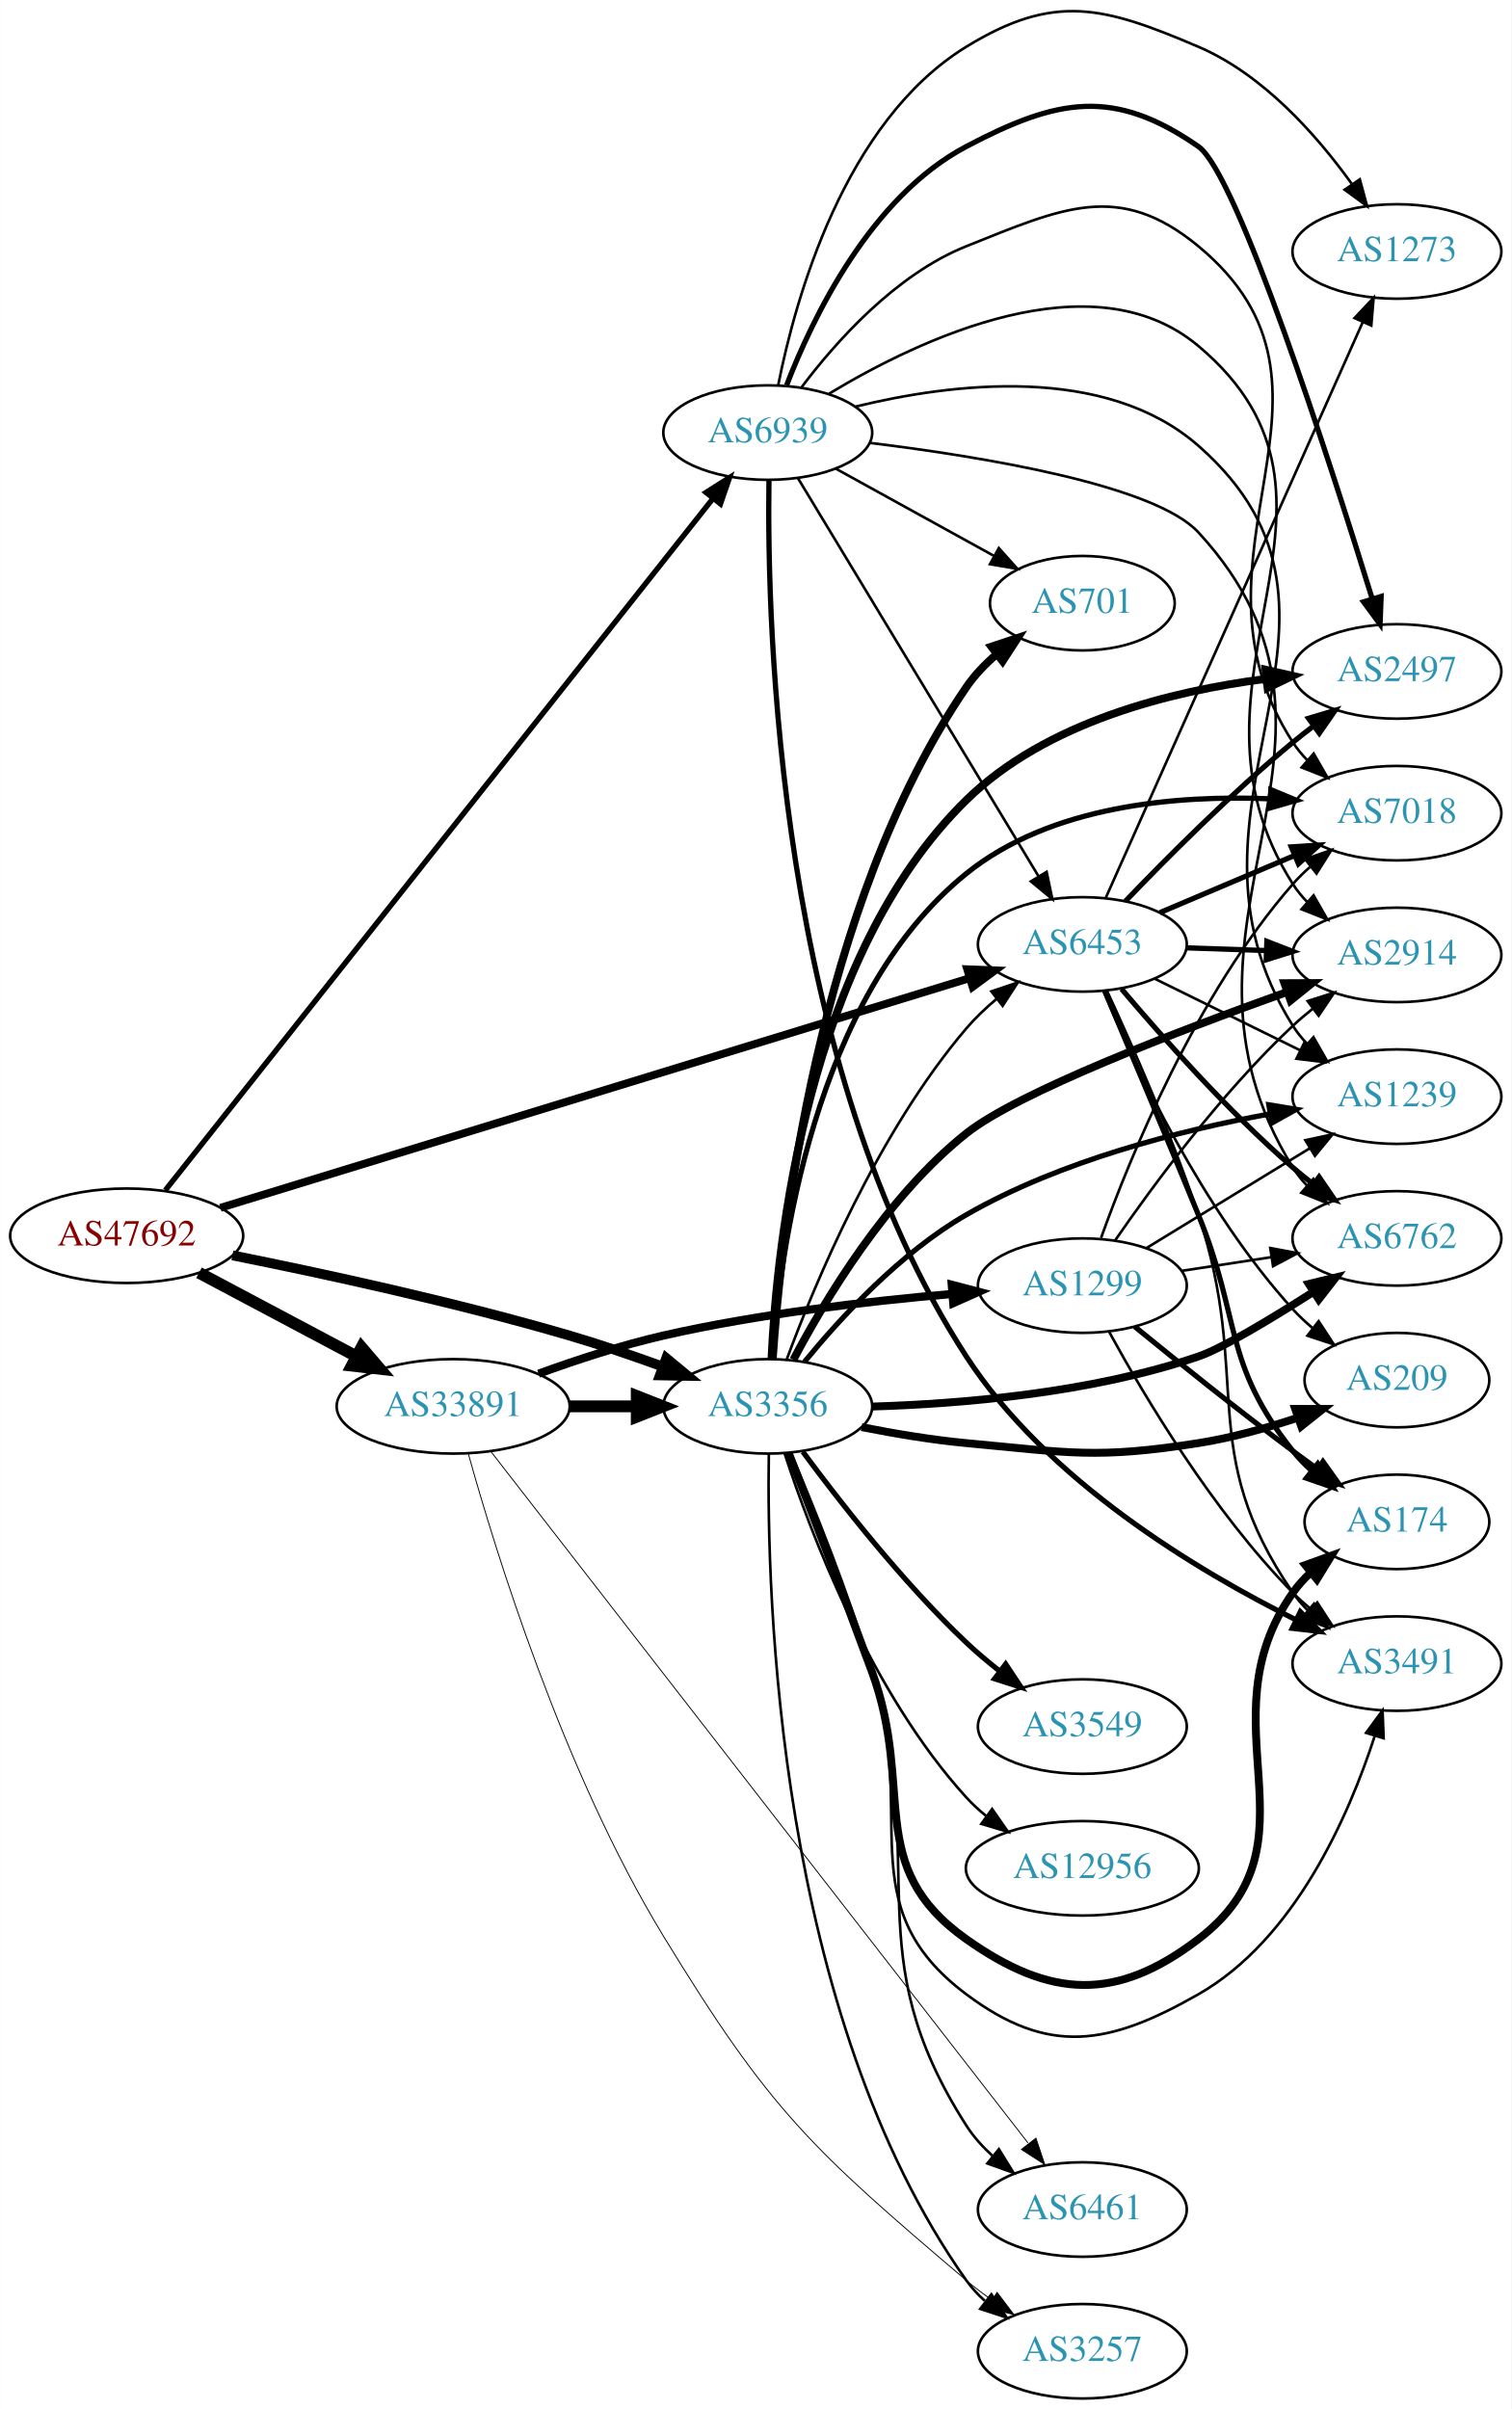
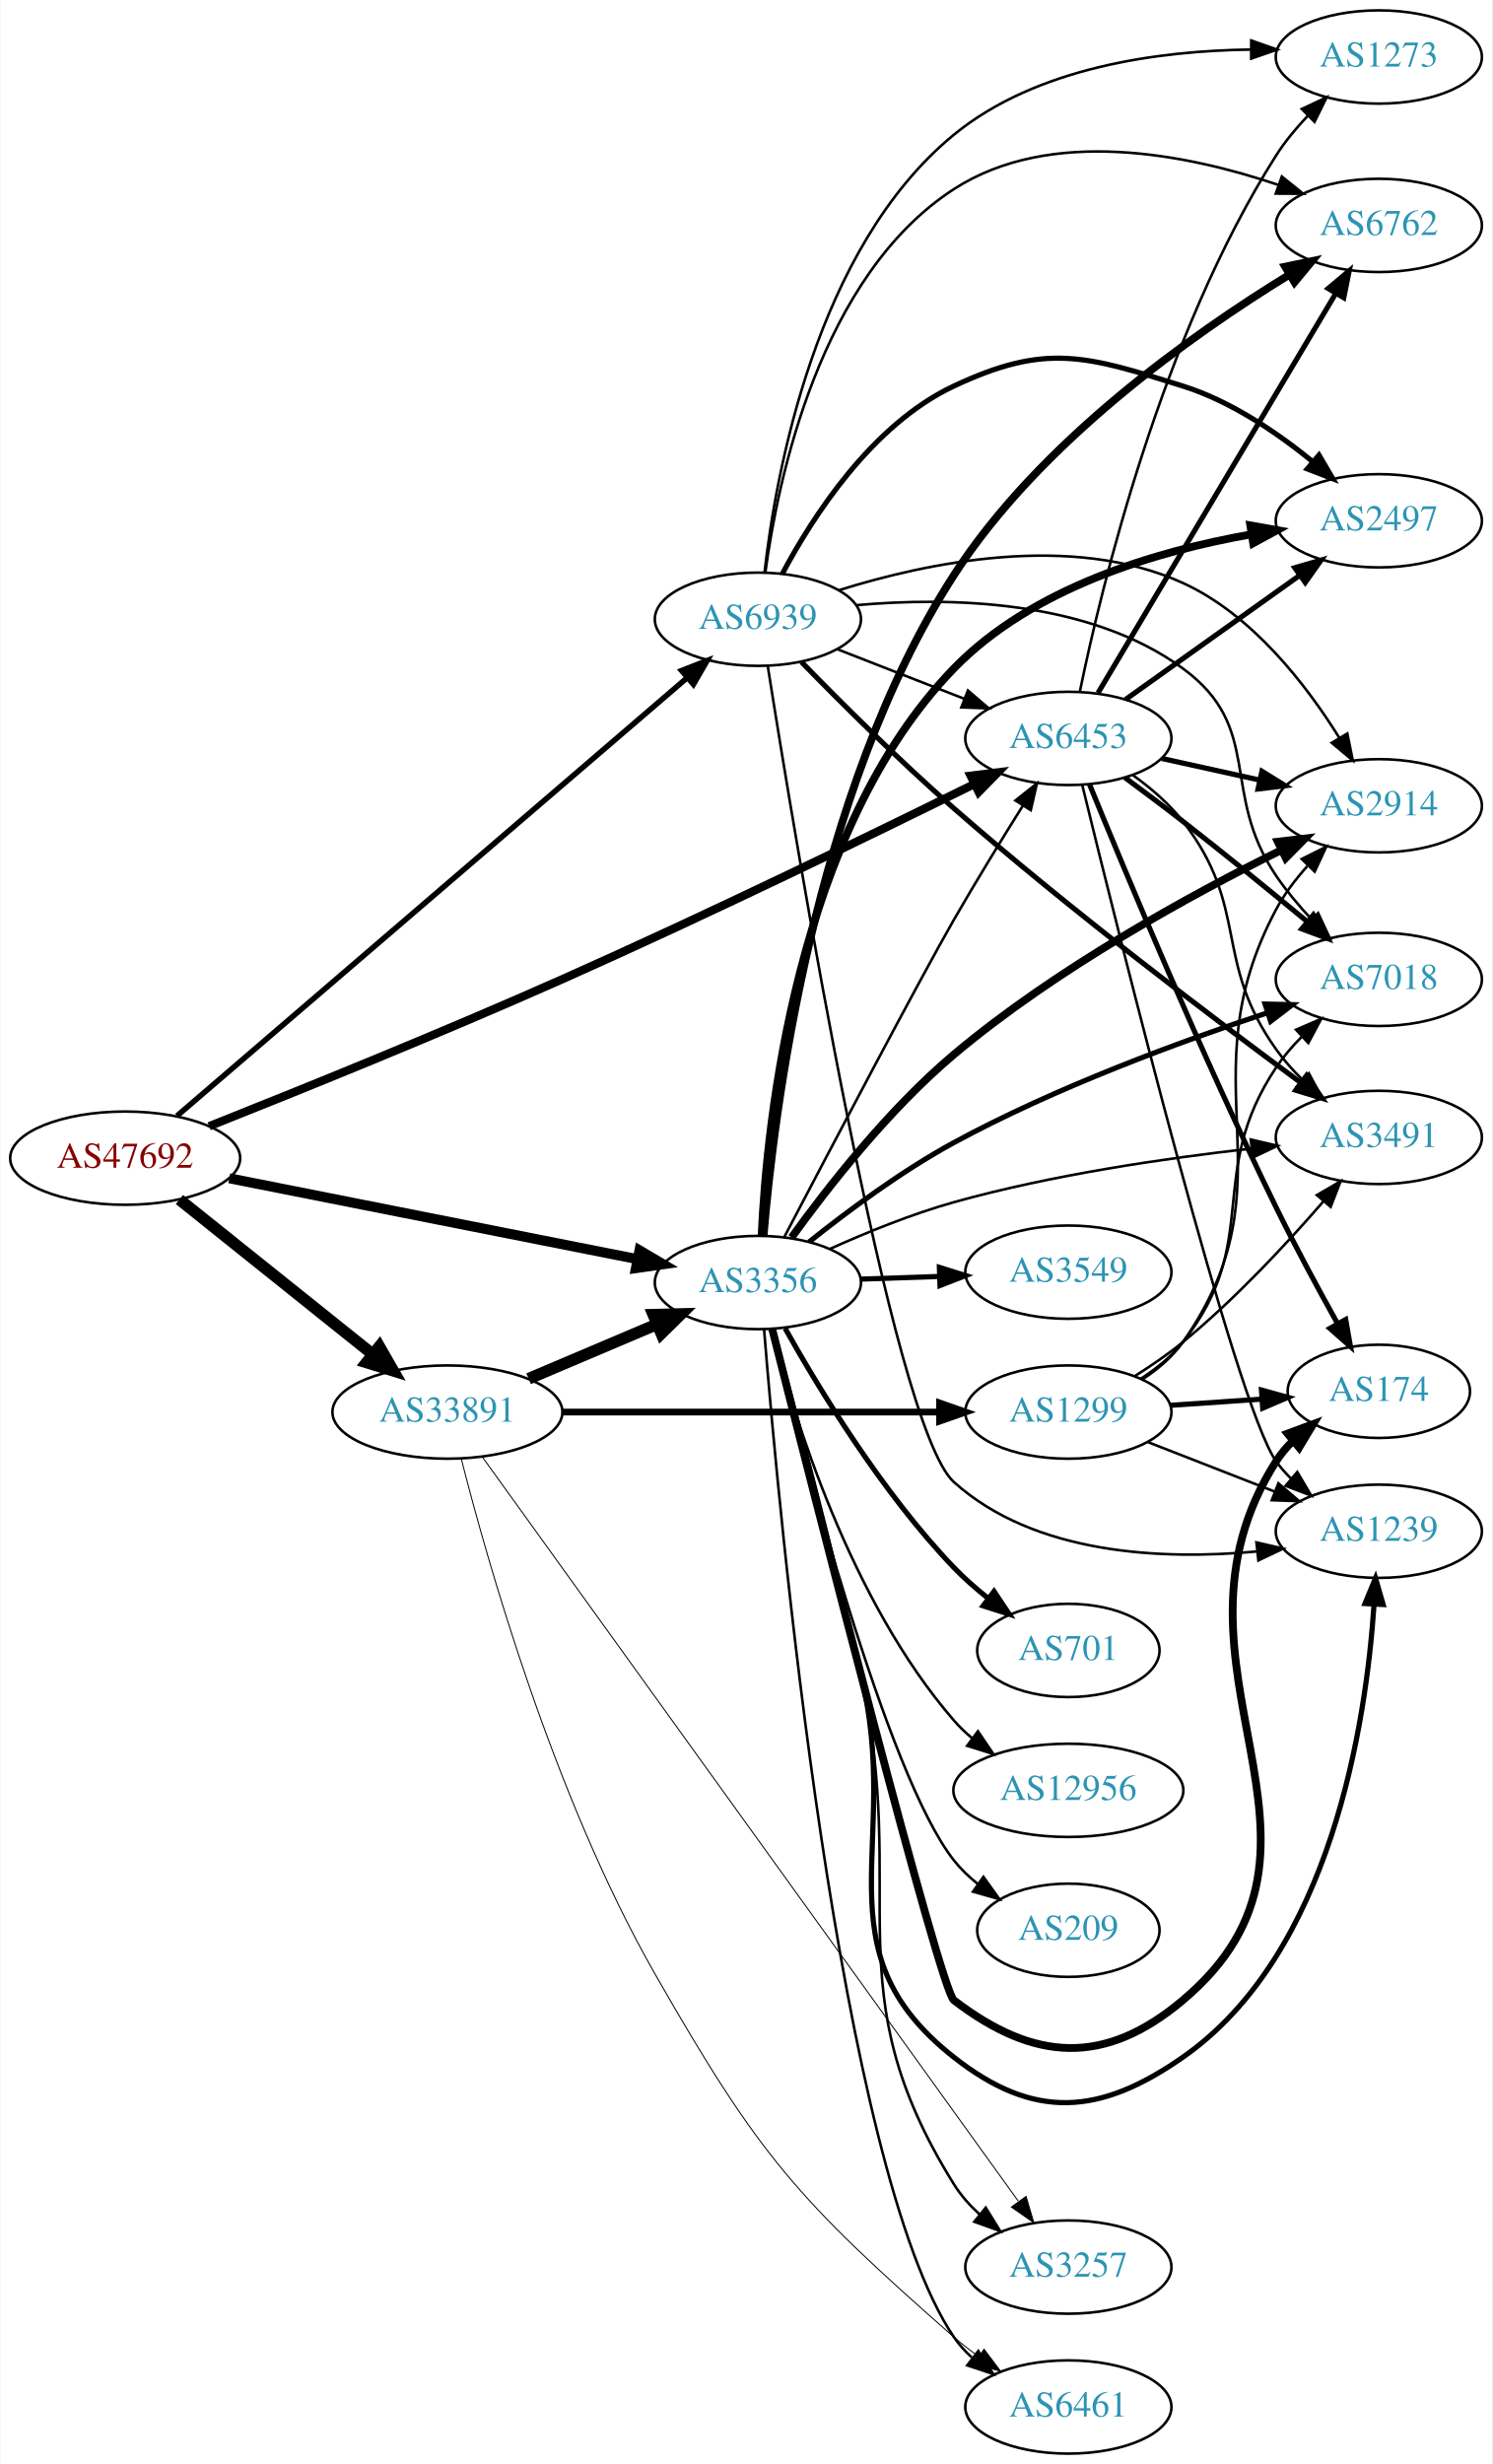
- <svg xmlns="http://www.w3.org/2000/svg" xmlns:xlink="http://www.w3.org/1999/xlink" width="576pt" height="918pt" viewBox="0.00 0.00 575.76 917.81">
-   <g id="graph0" class="graph" transform="scale(1 1) rotate(0) translate(4 913.813)">
-     <polygon fill="white" stroke="none" points="-4,4 -4,-913.813 571.762,-913.813 571.762,4 -4,4" />
+ <svg xmlns="http://www.w3.org/2000/svg" xmlns:xlink="http://www.w3.org/1999/xlink" width="576pt" height="951pt" viewBox="0.00 0.00 575.76 951.00">
+   <g id="graph0" class="graph" transform="scale(1 1) rotate(0) translate(4 947)">
+     <polygon fill="white" stroke="none" points="-4,4 -4,-947 571.762,-947 571.762,4 -4,4" />
    <g id="node1" class="node">
      <g id="a_node1">
        <a xlink:href="/asn/47692" xlink:title="AS47692 ~ Nessus GmbH [AT]">
-           <ellipse fill="#ffffff" stroke="black" cx="44.196" cy="-443" rx="44.393" ry="18" />
-           <text text-anchor="middle" x="44.196" y="-439.3" font-family="Times,serif" font-size="14.00" fill="#880000">AS47692</text>
+           <ellipse fill="#ffffff" stroke="black" cx="44.196" cy="-500" rx="44.393" ry="18" />
+           <text text-anchor="middle" x="44.196" y="-496.3" font-family="Times,serif" font-size="14.00" fill="#880000">AS47692</text>
        </a>
      </g>
    </g>
    <g id="node2" class="node">
      <g id="a_node2">
        <a xlink:href="/asn/3356" xlink:title="AS3356 ~ Level 3 Parent, LLC [US]">
-           <ellipse fill="#ffffff" stroke="black" cx="288.431" cy="-378" rx="39.794" ry="18" />
-           <text text-anchor="middle" x="288.431" y="-374.3" font-family="Times,serif" font-size="14.00" fill="#2c94b3">AS3356</text>
+           <ellipse fill="#ffffff" stroke="black" cx="288.431" cy="-452" rx="39.794" ry="18" />
+           <text text-anchor="middle" x="288.431" y="-448.3" font-family="Times,serif" font-size="14.00" fill="#2c94b3">AS3356</text>
        </a>
      </g>
    </g>
    <g id="edge1" class="edge">
-       <path fill="none" stroke="black" stroke-width="3.75" d="M84.491,-435.527C118.68,-428.684 169.41,-417.709 212.784,-405 224.445,-401.583 236.929,-397.317 248.285,-393.192" />
-       <polygon fill="black" stroke="black" stroke-width="3.75" points="249.759,-396.379 257.925,-389.629 247.332,-389.813 249.759,-396.379" />
+       <path fill="none" stroke="black" stroke-width="3.857" d="M84.385,-492.235C127.457,-483.7 196.553,-470.008 241.973,-461.008" />
+       <polygon fill="black" stroke="black" stroke-width="3.857" points="242.721,-464.428 251.85,-459.051 241.36,-457.561 242.721,-464.428" />
    </g>
    <g id="node3" class="node">
      <g id="a_node3">
        <a xlink:href="/asn/6453" xlink:title="AS6453 ~ TATA COMMUNICATIONS (AMERICA) INC [US]">
-           <ellipse fill="#ffffff" stroke="black" cx="408.273" cy="-554" rx="39.794" ry="18" />
-           <text text-anchor="middle" x="408.273" y="-550.3" font-family="Times,serif" font-size="14.00" fill="#2c94b3">AS6453</text>
+           <ellipse fill="#ffffff" stroke="black" cx="408.273" cy="-662" rx="39.794" ry="18" />
+           <text text-anchor="middle" x="408.273" y="-658.3" font-family="Times,serif" font-size="14.00" fill="#2c94b3">AS6453</text>
        </a>
      </g>
    </g>
    <g id="edge2" class="edge">
-       <path fill="none" stroke="black" stroke-width="3" d="M79.914,-453.643C146.773,-474.14 293.159,-519.017 365.337,-541.144" />
-       <polygon fill="black" stroke="black" stroke-width="3" points="364.427,-544.525 375.013,-544.11 366.478,-537.833 364.427,-544.525" />
+       <path fill="none" stroke="black" stroke-width="3.214" d="M76.612,-512.33C110.453,-525.753 165.775,-548.103 212.784,-569 268.905,-593.948 332.989,-625.124 371.77,-644.293" />
+       <polygon fill="black" stroke="black" stroke-width="3.214" points="370.55,-647.595 381.064,-648.897 373.657,-641.322 370.55,-647.595" />
    </g>
    <g id="node4" class="node">
      <g id="a_node4">
        <a xlink:href="/asn/6939" xlink:title="AS6939 ~ Hurricane Electric LLC [US]">
-           <ellipse fill="#ffffff" stroke="black" cx="288.431" cy="-749" rx="39.794" ry="18" />
-           <text text-anchor="middle" x="288.431" y="-745.3" font-family="Times,serif" font-size="14.00" fill="#2c94b3">AS6939</text>
+           <ellipse fill="#ffffff" stroke="black" cx="288.431" cy="-708" rx="39.794" ry="18" />
+           <text text-anchor="middle" x="288.431" y="-704.3" font-family="Times,serif" font-size="14.00" fill="#2c94b3">AS6939</text>
        </a>
      </g>
    </g>
    <g id="edge3" class="edge">
-       <path fill="none" stroke="black" stroke-width="2.062" d="M58.914,-460.329C99.634,-511.769 219.94,-663.744 267.632,-723.989" />
-       <polygon fill="black" stroke="black" stroke-width="2.062" points="264.913,-726.193 273.864,-731.861 270.401,-721.848 264.913,-726.193" />
+       <path fill="none" stroke="black" stroke-width="2.143" d="M64.204,-516.321C107.204,-553.244 212.018,-643.245 261.172,-685.453" />
+       <polygon fill="black" stroke="black" stroke-width="2.143" points="258.977,-688.181 268.844,-692.04 263.537,-682.87 258.977,-688.181" />
    </g>
    <g id="node5" class="node">
      <g id="a_node5">
        <a xlink:href="/asn/33891" xlink:title="AS33891 ~ CORE-BACKBONE GMBH GLOBAL NETWORK [DE]">
-           <ellipse fill="#ffffff" stroke="black" cx="168.588" cy="-378" rx="44.393" ry="18" />
-           <text text-anchor="middle" x="168.588" y="-374.3" font-family="Times,serif" font-size="14.00" fill="#2c94b3">AS33891</text>
+           <ellipse fill="#ffffff" stroke="black" cx="168.588" cy="-402" rx="44.393" ry="18" />
+           <text text-anchor="middle" x="168.588" y="-398.3" font-family="Times,serif" font-size="14.00" fill="#2c94b3">AS33891</text>
        </a>
      </g>
    </g>
    <g id="edge4" class="edge">
-       <path fill="none" stroke="black" stroke-width="4.5" d="M71.753,-428.896C89.275,-419.591 112.445,-407.285 131.614,-397.105" />
-       <polygon fill="black" stroke="black" stroke-width="4.5" points="133.675,-400.469 140.66,-392.301 129.981,-393.514 133.675,-400.469" />
+       <path fill="none" stroke="black" stroke-width="4.5" d="M65.133,-484.036C85.403,-467.806 116.978,-442.524 139.719,-424.315" />
+       <polygon fill="black" stroke="black" stroke-width="4.5" points="142.315,-427.281 147.66,-417.957 137.393,-421.133 142.315,-427.281" />
    </g>
    <g id="edge17" class="edge">
-       <path fill="none" stroke="black" d="M295.674,-395.935C306.353,-424.804 330.289,-482.348 364.077,-522 367.471,-525.983 371.45,-529.755 375.595,-533.219" />
-       <polygon fill="black" stroke="black" points="373.613,-536.112 383.66,-539.474 377.903,-530.58 373.613,-536.112" />
+       <path fill="none" stroke="black" d="M298.625,-469.576C315.503,-501.785 350.907,-569.07 364.077,-592 372.572,-606.79 382.543,-623.016 390.764,-636.12" />
+       <polygon fill="black" stroke="black" points="387.84,-638.045 396.135,-644.636 393.761,-634.311 387.84,-638.045" />
    </g>
    <g id="node6" class="node">
      <g id="a_node6">
-         <a xlink:href="/asn/3549" xlink:title="AS3549 ~ Level 3 Parent, LLC [US]">
-           <ellipse fill="#ffffff" stroke="black" cx="408.273" cy="-256" rx="39.794" ry="18" />
-           <text text-anchor="middle" x="408.273" y="-252.3" font-family="Times,serif" font-size="14.00" fill="#2c94b3">AS3549</text>
+         <a xlink:href="/asn/174" xlink:title="AS174 ~ Cogent Communications [US]">
+           <ellipse fill="#ffffff" stroke="black" cx="528.116" cy="-410" rx="35.194" ry="18" />
+           <text text-anchor="middle" x="528.116" y="-406.3" font-family="Times,serif" font-size="14.00" fill="#2c94b3">AS174</text>
        </a>
      </g>
    </g>
    <g id="edge5" class="edge">
-       <path fill="none" stroke="black" stroke-width="2" d="M301.801,-360.697C315.774,-341.758 339.753,-311.026 364.077,-288 367.96,-284.325 372.267,-280.692 376.616,-277.267" />
-       <polygon fill="black" stroke="black" stroke-width="2" points="379.063,-279.804 384.926,-270.98 374.84,-274.222 379.063,-279.804" />
+       <path fill="none" stroke="black" stroke-width="3" d="M293.938,-434.125C309.268,-373.478 358.74,-179.089 364.077,-175 395.262,-151.107 422.415,-149.7 452.469,-175 524.244,-235.419 438.144,-303.821 488.469,-383 490.269,-385.832 492.484,-388.45 494.935,-390.849" />
+       <polygon fill="black" stroke="black" stroke-width="3" points="492.883,-393.694 502.814,-397.386 497.353,-388.307 492.883,-393.694" />
    </g>
    <g id="node7" class="node">
      <g id="a_node7">
-         <a xlink:href="/asn/7018" xlink:title="AS7018 ~ AT&amp;T Services, Inc. [US]">
-           <ellipse fill="#ffffff" stroke="black" cx="528.116" cy="-604" rx="39.794" ry="18" />
-           <text text-anchor="middle" x="528.116" y="-600.3" font-family="Times,serif" font-size="14.00" fill="#2c94b3">AS7018</text>
+         <a xlink:href="/asn/2914" xlink:title="AS2914 ~ NTT America, Inc. [US]">
+           <ellipse fill="#ffffff" stroke="black" cx="528.116" cy="-636" rx="39.794" ry="18" />
+           <text text-anchor="middle" x="528.116" y="-632.3" font-family="Times,serif" font-size="14.00" fill="#2c94b3">AS2914</text>
        </a>
      </g>
    </g>
    <g id="edge6" class="edge">
-       <path fill="none" stroke="black" stroke-width="2" d="M290.196,-396.119C292.954,-436.457 305.647,-533.819 364.077,-581 396.262,-606.989 444.159,-610.945 479.72,-609.473" />
-       <polygon fill="black" stroke="black" stroke-width="2" points="480.078,-612.958 489.863,-608.895 479.68,-605.97 480.078,-612.958" />
+       <path fill="none" stroke="black" stroke-width="3" d="M301.436,-469.383C315.089,-488.308 338.789,-518.711 364.077,-540 403.47,-573.162 455.753,-601.708 490.369,-618.856" />
+       <polygon fill="black" stroke="black" stroke-width="3" points="489.117,-622.14 499.639,-623.385 492.19,-615.85 489.117,-622.14" />
    </g>
    <g id="node8" class="node">
      <g id="a_node8">
-         <a xlink:href="/asn/3257" xlink:title="AS3257 ~ GTT [DE]">
-           <ellipse fill="#ffffff" stroke="black" cx="408.273" cy="-18" rx="39.794" ry="18" />
-           <text text-anchor="middle" x="408.273" y="-14.3" font-family="Times,serif" font-size="14.00" fill="#2c94b3">AS3257</text>
+         <a xlink:href="/asn/3549" xlink:title="AS3549 ~ Level 3 Parent, LLC [US]">
+           <ellipse fill="#ffffff" stroke="black" cx="408.273" cy="-456" rx="39.794" ry="18" />
+           <text text-anchor="middle" x="408.273" y="-452.3" font-family="Times,serif" font-size="14.00" fill="#2c94b3">AS3549</text>
        </a>
      </g>
    </g>
    <g id="edge7" class="edge">
-       <path fill="none" stroke="black" d="M288.835,-359.826C287.981,-306.324 291.986,-146.768 364.077,-45 366.071,-42.186 368.46,-39.602 371.077,-37.244" />
-       <polygon fill="black" stroke="black" points="373.63,-39.699 379.447,-30.844 369.377,-34.138 373.63,-39.699" />
+       <path fill="none" stroke="black" stroke-width="2" d="M328.017,-453.31C337.784,-453.641 348.4,-454.002 358.594,-454.348" />
+       <polygon fill="black" stroke="black" stroke-width="2" points="358.488,-457.846 368.601,-454.687 358.725,-450.85 358.488,-457.846" />
    </g>
    <g id="node9" class="node">
      <g id="a_node9">
-         <a xlink:href="/asn/174" xlink:title="AS174 ~ Cogent Communications [US]">
-           <ellipse fill="#ffffff" stroke="black" cx="528.116" cy="-334" rx="35.194" ry="18" />
-           <text text-anchor="middle" x="528.116" y="-330.3" font-family="Times,serif" font-size="14.00" fill="#2c94b3">AS174</text>
+         <a xlink:href="/asn/2497" xlink:title="AS2497 ~ Internet Initiative Japan Inc. [JP]">
+           <ellipse fill="#ffffff" stroke="black" cx="528.116" cy="-746" rx="39.794" ry="18" />
+           <text text-anchor="middle" x="528.116" y="-742.3" font-family="Times,serif" font-size="14.00" fill="#2c94b3">AS2497</text>
        </a>
      </g>
    </g>
    <g id="edge8" class="edge">
-       <path fill="none" stroke="black" stroke-width="3" d="M296.414,-360.173C304.265,-340.035 317.321,-306.251 328.077,-277 344.669,-231.88 324.833,-202.766 364.077,-175 396.148,-152.31 421.249,-151.154 452.469,-175 500.795,-211.911 453.454,-257.284 488.469,-307 490.402,-309.744 492.706,-312.301 495.215,-314.661" />
-       <polygon fill="black" stroke="black" stroke-width="3" points="493.214,-317.546 503.181,-321.141 497.631,-312.115 493.214,-317.546" />
+       <path fill="none" stroke="black" stroke-width="3" d="M289.867,-470.183C291.903,-513.938 303.129,-626.119 364.077,-689 394.279,-720.159 442.435,-734.304 478.595,-740.715" />
+       <polygon fill="black" stroke="black" stroke-width="3" points="478.492,-744.244 488.924,-742.396 479.616,-737.335 478.492,-744.244" />
    </g>
    <g id="node10" class="node">
      <g id="a_node10">
-         <a xlink:href="/asn/2914" xlink:title="AS2914 ~ NTT America, Inc. [US]">
-           <ellipse fill="#ffffff" stroke="black" cx="528.116" cy="-550" rx="39.794" ry="18" />
-           <text text-anchor="middle" x="528.116" y="-546.3" font-family="Times,serif" font-size="14.00" fill="#2c94b3">AS2914</text>
+         <a xlink:href="/asn/6762" xlink:title="AS6762 ~ TELECOM ITALIA SPARKLE S.p.A. [IT]">
+           <ellipse fill="#ffffff" stroke="black" cx="528.116" cy="-860" rx="39.794" ry="18" />
+           <text text-anchor="middle" x="528.116" y="-856.3" font-family="Times,serif" font-size="14.00" fill="#2c94b3">AS6762</text>
        </a>
      </g>
    </g>
    <g id="edge9" class="edge">
-       <path fill="none" stroke="black" stroke-width="3" d="M298.183,-395.768C310.2,-418.537 333.807,-457.934 364.077,-482 383.69,-497.593 444.689,-520.984 486.251,-535.866" />
-       <polygon fill="black" stroke="black" stroke-width="3" points="485.246,-539.223 495.841,-539.272 487.589,-532.627 485.246,-539.223" />
+       <path fill="none" stroke="black" stroke-width="3" d="M290.635,-470.11C294.45,-516.216 309.463,-640.363 364.077,-725 397.233,-776.381 456.169,-818.004 493.364,-840.846" />
+       <polygon fill="black" stroke="black" stroke-width="3" points="491.951,-844.081 502.322,-846.243 495.563,-838.085 491.951,-844.081" />
    </g>
    <g id="node11" class="node">
      <g id="a_node11">
-         <a xlink:href="/asn/6762" xlink:title="AS6762 ~ TELECOM ITALIA SPARKLE S.p.A. [IT]">
-           <ellipse fill="#ffffff" stroke="black" cx="528.116" cy="-442" rx="39.794" ry="18" />
-           <text text-anchor="middle" x="528.116" y="-438.3" font-family="Times,serif" font-size="14.00" fill="#2c94b3">AS6762</text>
+         <a xlink:href="/asn/6461" xlink:title="AS6461 ~ ZAYO-6461 [US]">
+           <ellipse fill="#ffffff" stroke="black" cx="408.273" cy="-18" rx="39.794" ry="18" />
+           <text text-anchor="middle" x="408.273" y="-14.3" font-family="Times,serif" font-size="14.00" fill="#2c94b3">AS6461</text>
        </a>
      </g>
    </g>
    <g id="edge10" class="edge">
-       <path fill="none" stroke="black" stroke-width="3" d="M328.33,-377.935C362.016,-378.949 411.616,-383.04 452.469,-397 461.531,-400.096 479.877,-411.13 496.114,-421.496" />
-       <polygon fill="black" stroke="black" stroke-width="3" points="494.544,-424.648 504.844,-427.131 498.341,-418.767 494.544,-424.648" />
+       <path fill="none" stroke="black" d="M290.81,-433.996C296.459,-363.963 319.669,-110.363 364.077,-45 366.016,-42.147 368.366,-39.537 370.958,-37.161" />
+       <polygon fill="black" stroke="black" points="373.509,-39.613 379.286,-30.732 369.232,-34.072 373.509,-39.613" />
    </g>
    <g id="node12" class="node">
      <g id="a_node12">
-         <a xlink:href="/asn/2497" xlink:title="AS2497 ~ Internet Initiative Japan Inc. [JP]">
-           <ellipse fill="#ffffff" stroke="black" cx="528.116" cy="-658" rx="39.794" ry="18" />
-           <text text-anchor="middle" x="528.116" y="-654.3" font-family="Times,serif" font-size="14.00" fill="#2c94b3">AS2497</text>
+         <a xlink:href="/asn/701" xlink:title="AS701 ~ UUNET [US]">
+           <ellipse fill="#ffffff" stroke="black" cx="408.273" cy="-310" rx="35.194" ry="18" />
+           <text text-anchor="middle" x="408.273" y="-306.3" font-family="Times,serif" font-size="14.00" fill="#2c94b3">AS701</text>
        </a>
      </g>
    </g>
    <g id="edge11" class="edge">
-       <path fill="none" stroke="black" stroke-width="3" d="M289.86,-396.224C291.888,-439.499 303.11,-549.276 364.077,-609 394.439,-638.743 442.137,-650.532 478.113,-655.153" />
-       <polygon fill="black" stroke="black" stroke-width="3" points="478.065,-658.67 488.397,-656.322 478.856,-651.715 478.065,-658.67" />
+       <path fill="none" stroke="black" stroke-width="2" d="M298.943,-434.291C311.781,-411.381 336.275,-370.977 364.077,-342 368.035,-337.875 372.572,-333.892 377.183,-330.22" />
+       <polygon fill="black" stroke="black" stroke-width="2" points="379.581,-332.796 385.458,-323.98 375.366,-327.207 379.581,-332.796" />
    </g>
    <g id="node13" class="node">
      <g id="a_node13">
-         <a xlink:href="/asn/1239" xlink:title="AS1239 ~ Sprint [US]">
-           <ellipse fill="#ffffff" stroke="black" cx="528.116" cy="-496" rx="39.794" ry="18" />
-           <text text-anchor="middle" x="528.116" y="-492.3" font-family="Times,serif" font-size="14.00" fill="#2c94b3">AS1239</text>
+         <a xlink:href="/asn/7018" xlink:title="AS7018 ~ AT&amp;T Services, Inc. [US]">
+           <ellipse fill="#ffffff" stroke="black" cx="528.116" cy="-569" rx="39.794" ry="18" />
+           <text text-anchor="middle" x="528.116" y="-565.3" font-family="Times,serif" font-size="14.00" fill="#2c94b3">AS7018</text>
        </a>
      </g>
    </g>
    <g id="edge12" class="edge">
-       <path fill="none" stroke="black" stroke-width="2" d="M302.442,-394.999C316.061,-411.643 338.934,-436.545 364.077,-451 399.951,-471.625 445.734,-483.179 479.646,-489.398" />
-       <polygon fill="black" stroke="black" stroke-width="2" points="479.313,-492.893 489.765,-491.162 480.515,-485.997 479.313,-492.893" />
+       <path fill="none" stroke="black" stroke-width="2" d="M308.17,-467.652C322.748,-479.296 343.837,-495.008 364.077,-506 403.396,-527.352 451.507,-545.007 485.24,-556.141" />
+       <polygon fill="black" stroke="black" stroke-width="2" points="484.194,-559.481 494.786,-559.245 486.359,-552.824 484.194,-559.481" />
    </g>
    <g id="node14" class="node">
      <g id="a_node14">
-         <a xlink:href="/asn/701" xlink:title="AS701 ~ UUNET [US]">
-           <ellipse fill="#ffffff" stroke="black" cx="408.273" cy="-684" rx="35.194" ry="18" />
-           <text text-anchor="middle" x="408.273" y="-680.3" font-family="Times,serif" font-size="14.00" fill="#2c94b3">AS701</text>
+         <a xlink:href="/asn/12956" xlink:title="AS12956 ~ TELXIUS [ES]">
+           <ellipse fill="#ffffff" stroke="black" cx="408.273" cy="-256" rx="44.393" ry="18" />
+           <text text-anchor="middle" x="408.273" y="-252.3" font-family="Times,serif" font-size="14.00" fill="#2c94b3">AS12956</text>
        </a>
      </g>
    </g>
    <g id="edge13" class="edge">
-       <path fill="none" stroke="black" stroke-width="3" d="M290.325,-396.016C293.419,-442.439 306.903,-568.355 364.077,-652 367.237,-656.623 371.289,-660.837 375.64,-664.579" />
-       <polygon fill="black" stroke="black" stroke-width="3" points="373.619,-667.441 383.67,-670.793 377.904,-661.905 373.619,-667.441" />
+       <path fill="none" stroke="black" d="M293.598,-434.062C302.037,-400.959 323.851,-329.419 364.077,-283 366.22,-280.527 368.646,-278.205 371.228,-276.042" />
+       <polygon fill="black" stroke="black" points="373.374,-278.808 379.317,-270.037 369.202,-273.187 373.374,-278.808" />
    </g>
    <g id="node15" class="node">
      <g id="a_node15">
-         <a xlink:href="/asn/6461" xlink:title="AS6461 ~ ZAYO-6461 [US]">
-           <ellipse fill="#ffffff" stroke="black" cx="408.273" cy="-72" rx="39.794" ry="18" />
-           <text text-anchor="middle" x="408.273" y="-68.3" font-family="Times,serif" font-size="14.00" fill="#2c94b3">AS6461</text>
+         <a xlink:href="/asn/1239" xlink:title="AS1239 ~ Sprint [US]">
+           <ellipse fill="#ffffff" stroke="black" cx="528.116" cy="-356" rx="39.794" ry="18" />
+           <text text-anchor="middle" x="528.116" y="-352.3" font-family="Times,serif" font-size="14.00" fill="#2c94b3">AS1239</text>
        </a>
      </g>
    </g>
    <g id="edge14" class="edge">
-       <path fill="none" stroke="black" d="M297.15,-360.416C305.66,-340.495 319.306,-306.906 328.077,-277 350.181,-201.639 321.751,-170.154 364.077,-104 366.765,-99.799 370.213,-95.957 373.987,-92.508" />
-       <polygon fill="black" stroke="black" points="376.473,-94.999 382.05,-85.991 372.073,-89.555 376.473,-94.999" />
+       <path fill="none" stroke="black" stroke-width="2" d="M294.141,-433.888C301.49,-405.563 316.086,-349.046 328.077,-301 344.47,-235.319 310.852,-194.831 364.077,-153 394.965,-128.725 420.252,-130.52 452.469,-153 509.773,-192.984 523.211,-282.097 526.276,-327.792" />
+       <polygon fill="black" stroke="black" stroke-width="2" points="522.788,-328.103 526.831,-337.897 529.778,-327.72 522.788,-328.103" />
    </g>
    <g id="node16" class="node">
      <g id="a_node16">
-         <a xlink:href="/asn/12956" xlink:title="AS12956 ~ TELXIUS [ES]">
-           <ellipse fill="#ffffff" stroke="black" cx="408.273" cy="-202" rx="44.393" ry="18" />
-           <text text-anchor="middle" x="408.273" y="-198.3" font-family="Times,serif" font-size="14.00" fill="#2c94b3">AS12956</text>
+         <a xlink:href="/asn/3257" xlink:title="AS3257 ~ GTT [DE]">
+           <ellipse fill="#ffffff" stroke="black" cx="408.273" cy="-72" rx="39.794" ry="18" />
+           <text text-anchor="middle" x="408.273" y="-68.3" font-family="Times,serif" font-size="14.00" fill="#2c94b3">AS3257</text>
        </a>
      </g>
    </g>
    <g id="edge15" class="edge">
-       <path fill="none" stroke="black" d="M294.84,-360.083C304.618,-330.075 327.664,-269.016 364.077,-229 366.41,-226.437 369.04,-224.026 371.823,-221.78" />
-       <polygon fill="black" stroke="black" points="373.898,-224.599 379.947,-215.901 369.794,-218.928 373.898,-224.599" />
+       <path fill="none" stroke="black" d="M294.481,-433.968C302.285,-405.749 317.481,-349.373 328.077,-301 347.123,-214.056 317.027,-179.553 364.077,-104 366.714,-99.766 370.132,-95.906 373.89,-92.448" />
+       <polygon fill="black" stroke="black" points="376.376,-94.938 381.941,-85.922 371.969,-89.499 376.376,-94.938" />
    </g>
    <g id="node17" class="node">
      <g id="a_node17">
        <a xlink:href="/asn/3491" xlink:title="AS3491 ~ PCCW Global, Inc. [US]">
-           <ellipse fill="#ffffff" stroke="black" cx="528.116" cy="-280" rx="39.794" ry="18" />
-           <text text-anchor="middle" x="528.116" y="-276.3" font-family="Times,serif" font-size="14.00" fill="#2c94b3">AS3491</text>
+           <ellipse fill="#ffffff" stroke="black" cx="528.116" cy="-508" rx="39.794" ry="18" />
+           <text text-anchor="middle" x="528.116" y="-504.3" font-family="Times,serif" font-size="14.00" fill="#2c94b3">AS3491</text>
        </a>
      </g>
    </g>
    <g id="edge16" class="edge">
-       <path fill="none" stroke="black" d="M296.711,-360.278C304.829,-340.233 318.123,-306.533 328.077,-277 346.27,-223.023 318.493,-188.155 364.077,-154 395.517,-130.443 418.337,-134.549 452.469,-154 489.224,-174.946 509.734,-221.889 519.59,-252.188" />
-       <polygon fill="black" stroke="black" points="516.364,-253.607 522.641,-262.142 523.056,-251.555 516.364,-253.607" />
+       <path fill="none" stroke="black" d="M316.171,-464.952C330.156,-471.248 347.726,-478.424 364.077,-483 401.9,-493.585 445.994,-500.004 478.783,-503.683" />
+       <polygon fill="black" stroke="black" points="478.692,-507.193 489.009,-504.783 479.44,-500.233 478.692,-507.193" />
    </g>
    <g id="node18" class="node">
      <g id="a_node18">
        <a xlink:href="/asn/209" xlink:title="AS209 ~ CenturyLink Communications, LLC [US]">
-           <ellipse fill="#ffffff" stroke="black" cx="528.116" cy="-388" rx="35.194" ry="18" />
-           <text text-anchor="middle" x="528.116" y="-384.3" font-family="Times,serif" font-size="14.00" fill="#2c94b3">AS209</text>
+           <ellipse fill="#ffffff" stroke="black" cx="408.273" cy="-202" rx="35.194" ry="18" />
+           <text text-anchor="middle" x="408.273" y="-198.3" font-family="Times,serif" font-size="14.00" fill="#2c94b3">AS209</text>
        </a>
      </g>
    </g>
    <g id="edge18" class="edge">
-       <path fill="none" stroke="black" stroke-width="3" d="M324.18,-370.099C336.686,-367.624 350.948,-365.221 364.077,-364 403.194,-360.364 413.658,-357.914 452.469,-364 465.077,-365.977 478.462,-369.725 490.363,-373.681" />
-       <polygon fill="black" stroke="black" stroke-width="3" points="489.367,-377.04 499.962,-377.019 491.667,-370.428 489.367,-377.04" />
+       <path fill="none" stroke="black" d="M293.797,-433.925C305.415,-386.901 337.98,-262.104 364.077,-229 366.726,-225.64 369.916,-222.586 373.348,-219.842" />
+       <polygon fill="black" stroke="black" points="375.486,-222.618 381.656,-214.004 371.461,-216.89 375.486,-222.618" />
+     </g>
+     <g id="edge23" class="edge">
+       <path fill="none" stroke="black" stroke-width="2" d="M416.424,-644.298C429.751,-611.632 459.652,-539.834 488.469,-481 495.821,-465.99 504.697,-449.58 512.087,-436.321" />
+       <polygon fill="black" stroke="black" stroke-width="2" points="515.315,-437.72 517.163,-427.288 509.213,-434.291 515.315,-437.72" />
+     </g>
+     <g id="edge20" class="edge">
+       <path fill="none" stroke="black" stroke-width="2" d="M444.311,-654.27C456.196,-651.647 469.641,-648.681 482.187,-645.913" />
+       <polygon fill="black" stroke="black" stroke-width="2" points="482.999,-649.318 492.01,-643.746 481.491,-642.482 482.999,-649.318" />
    </g>
    <g id="edge21" class="edge">
-       <path fill="none" stroke="black" stroke-width="2" d="M437.8,-566.104C453.174,-572.627 472.35,-580.763 488.988,-587.823" />
-       <polygon fill="black" stroke="black" stroke-width="2" points="487.871,-591.151 498.444,-591.835 490.605,-584.707 487.871,-591.151" />
-     </g>
-     <g id="edge20" class="edge">
-       <path fill="none" stroke="black" stroke-width="2" d="M416.855,-536.174C425.552,-515.667 440.194,-480.966 452.469,-451 468.801,-411.134 461.691,-394.748 488.469,-361 490.555,-358.371 492.964,-355.892 495.539,-353.582" />
-       <polygon fill="black" stroke="black" stroke-width="2" points="497.95,-356.137 503.606,-347.178 493.598,-350.654 497.95,-356.137" />
+       <path fill="none" stroke="black" stroke-width="2" d="M430.341,-677.018C449.077,-690.373 476.668,-710.04 497.601,-724.961" />
+       <polygon fill="black" stroke="black" stroke-width="2" points="495.659,-727.875 505.833,-730.829 499.722,-722.175 495.659,-727.875" />
    </g>
    <g id="edge22" class="edge">
-       <path fill="none" stroke="black" stroke-width="2" d="M447.859,-552.69C457.626,-552.359 468.242,-551.998 478.437,-551.652" />
-       <polygon fill="black" stroke="black" stroke-width="2" points="478.568,-555.15 488.443,-551.313 478.33,-548.154 478.568,-555.15" />
-     </g>
-     <g id="edge23" class="edge">
-       <path fill="none" stroke="black" stroke-width="2" d="M423.209,-537.034C438.33,-519.125 463.651,-490.561 488.469,-469 490.941,-466.853 493.584,-464.718 496.284,-462.643" />
-       <polygon fill="black" stroke="black" stroke-width="2" points="498.455,-465.39 504.442,-456.649 494.311,-459.749 498.455,-465.39" />
+       <path fill="none" stroke="black" stroke-width="2" d="M419.731,-679.571C440.521,-714.503 487.14,-792.833 511.546,-833.84" />
+       <polygon fill="black" stroke="black" stroke-width="2" points="508.56,-835.665 516.682,-842.468 514.575,-832.085 508.56,-835.665" />
+     </g>
+     <g id="edge24" class="edge">
+       <path fill="none" stroke="black" stroke-width="2" d="M430.077,-646.898C437.23,-641.624 445.252,-635.618 452.469,-630 468.589,-617.454 486.305,-603.007 500.431,-591.322" />
+       <polygon fill="black" stroke="black" stroke-width="2" points="502.834,-593.876 508.294,-584.796 498.364,-588.489 502.834,-593.876" />
+     </g>
+     <g id="edge25" class="edge">
+       <path fill="none" stroke="black" d="M413.608,-644.115C427.791,-586.006 472.808,-404.994 488.469,-383 490.161,-380.625 492.13,-378.388 494.266,-376.297" />
+       <polygon fill="black" stroke="black" points="496.63,-378.882 502.017,-369.759 492.116,-373.531 496.63,-378.882" />
    </g>
    <g id="edge19" class="edge">
-       <path fill="none" stroke="black" stroke-width="2" d="M424.644,-570.422C440.107,-586.578 464.965,-611.578 488.469,-631 490.993,-633.085 493.672,-635.178 496.395,-637.225" />
-       <polygon fill="black" stroke="black" stroke-width="2" points="494.442,-640.132 504.59,-643.176 498.555,-634.468 494.442,-640.132" />
-     </g>
-     <g id="edge24" class="edge">
-       <path fill="none" stroke="black" d="M435.72,-540.984C452.131,-532.906 473.43,-522.423 491.338,-513.609" />
-       <polygon fill="black" stroke="black" points="492.924,-516.73 500.35,-509.174 489.833,-510.449 492.924,-516.73" />
-     </g>
-     <g id="edge25" class="edge">
-       <path fill="none" stroke="black" d="M417.601,-536.451C426.982,-516.198 442.251,-481.728 452.469,-451 473.286,-388.401 451.058,-361.336 488.469,-307 490.123,-304.598 492.065,-302.342 494.182,-300.238" />
-       <polygon fill="black" stroke="black" points="496.548,-302.821 501.897,-293.675 492.013,-297.489 496.548,-302.821" />
-     </g>
-     <g id="edge26" class="edge">
-       <path fill="none" stroke="black" d="M416.371,-536.16C428.186,-508.047 454.032,-452.758 488.469,-415 490.801,-412.443 493.417,-409.994 496.16,-407.688" />
-       <polygon fill="black" stroke="black" points="498.296,-410.46 504.093,-401.592 494.031,-404.91 498.296,-410.46" />
+       <path fill="none" stroke="black" d="M433.255,-647.774C440.139,-642.819 447.2,-636.779 452.469,-630 478.404,-596.637 463.958,-576.422 488.469,-542 491.363,-537.937 494.831,-534.03 498.487,-530.403" />
+       <polygon fill="black" stroke="black" points="501.125,-532.733 506.128,-523.394 496.393,-527.574 501.125,-532.733" />
    </g>
    <g id="node19" class="node">
      <g id="a_node19">
        <a xlink:href="/asn/1273" xlink:title="AS1273 ~ Vodafone Group PLC [EU]">
-           <ellipse fill="#ffffff" stroke="black" cx="528.116" cy="-818" rx="39.794" ry="18" />
-           <text text-anchor="middle" x="528.116" y="-814.3" font-family="Times,serif" font-size="14.00" fill="#2c94b3">AS1273</text>
-         </a>
-       </g>
+           <ellipse fill="#ffffff" stroke="black" cx="528.116" cy="-925" rx="39.794" ry="18" />
+           <text text-anchor="middle" x="528.116" y="-921.3" font-family="Times,serif" font-size="14.00" fill="#2c94b3">AS1273</text>
+         </a>
+       </g>
+     </g>
+     <g id="edge26" class="edge">
+       <path fill="none" stroke="black" d="M412.73,-680.152C420.93,-720.069 444.267,-817.448 488.469,-887 491.914,-892.42 496.269,-897.651 500.804,-902.409" />
+       <polygon fill="black" stroke="black" points="498.387,-904.941 507.973,-909.454 503.294,-899.948 498.387,-904.941" />
+     </g>
+     <g id="edge34" class="edge">
+       <path fill="none" stroke="black" d="M319.167,-696.392C333.961,-690.618 352.039,-683.561 367.96,-677.346" />
+       <polygon fill="black" stroke="black" points="369.503,-680.501 377.546,-673.604 366.958,-673.98 369.503,-680.501" />
+     </g>
+     <g id="edge30" class="edge">
+       <path fill="none" stroke="black" d="M319.806,-719.232C353.748,-729.876 409.563,-741.573 452.469,-722 479.263,-709.778 500.149,-682.662 512.93,-662.123" />
+       <polygon fill="black" stroke="black" points="515.953,-663.889 518.065,-653.507 509.939,-660.305 515.953,-663.889" />
+     </g>
+     <g id="edge28" class="edge">
+       <path fill="none" stroke="black" stroke-width="2" d="M297.859,-725.538C309.376,-747.216 332.291,-783.067 364.077,-798 399.634,-814.704 414.988,-809.768 452.469,-798 470.938,-792.201 488.832,-780.036 502.469,-768.929" />
+       <polygon fill="black" stroke="black" stroke-width="2" points="505.018,-771.357 510.377,-762.217 500.488,-766.02 505.018,-771.357" />
+     </g>
+     <g id="edge32" class="edge">
+       <path fill="none" stroke="black" d="M291.313,-726.084C296.109,-761.737 312.338,-840.536 364.077,-874 401.473,-898.186 454.205,-887.502 489.469,-875.584" />
+       <polygon fill="black" stroke="black" points="490.678,-878.869 498.925,-872.218 488.33,-872.274 490.678,-878.869" />
+     </g>
+     <g id="edge31" class="edge">
+       <path fill="none" stroke="black" d="M326.506,-713.442C362.211,-716.608 416.026,-715.682 452.469,-689 483.929,-665.967 466.599,-641.278 488.469,-609 492.4,-603.199 497.207,-597.473 502.078,-592.246" />
+       <polygon fill="black" stroke="black" points="504.68,-594.591 509.166,-584.993 499.674,-589.699 504.68,-594.591" />
+     </g>
+     <g id="edge29" class="edge">
+       <path fill="none" stroke="black" d="M292.219,-690.051C302.653,-623.932 340.029,-396.658 364.077,-375 395.299,-346.882 444.641,-344.85 480.872,-348.184" />
+       <polygon fill="black" stroke="black" points="480.868,-351.704 491.188,-349.308 481.626,-344.745 480.868,-351.704" />
    </g>
    <g id="edge27" class="edge">
-       <path fill="none" stroke="black" d="M417.188,-571.732C437.398,-617.007 491.006,-737.103 515.095,-791.071" />
-       <polygon fill="black" stroke="black" points="511.963,-792.641 519.235,-800.345 518.355,-789.787 511.963,-792.641" />
-     </g>
-     <g id="edge36" class="edge">
-       <path fill="none" stroke="black" d="M299.889,-731.695C320.635,-697.365 367.102,-620.473 391.549,-580.019" />
-       <polygon fill="black" stroke="black" points="394.662,-581.635 396.839,-571.266 388.671,-578.014 394.662,-581.635" />
-     </g>
-     <g id="edge34" class="edge">
-       <path fill="none" stroke="black" d="M301.35,-766.339C314.426,-783.672 337.172,-809.248 364.077,-820 400.558,-834.578 422.203,-845.046 452.469,-820 518.349,-765.485 441.995,-702.778 488.469,-631 490.054,-628.552 491.946,-626.263 494.029,-624.136" />
-       <polygon fill="black" stroke="black" points="496.398,-626.715 501.68,-617.53 491.823,-621.416 496.398,-626.715" />
-     </g>
-     <g id="edge32" class="edge">
-       <path fill="none" stroke="black" d="M311.769,-763.81C346.074,-784.519 411.996,-815.985 452.469,-782 523.312,-722.514 438.752,-655.009 488.469,-577 490.037,-574.541 491.916,-572.244 493.99,-570.11" />
-       <polygon fill="black" stroke="black" points="496.36,-572.689 501.624,-563.494 491.775,-567.399 496.36,-572.689" />
-     </g>
-     <g id="edge31" class="edge">
-       <path fill="none" stroke="black" d="M327.355,-745.073C370.102,-739.834 435.824,-729.057 452.469,-711 526.171,-631.048 431.232,-561.456 488.469,-469 490.004,-466.521 491.86,-464.209 493.918,-462.065" />
-       <polygon fill="black" stroke="black" points="496.289,-464.642 501.522,-455.43 491.686,-459.368 496.289,-464.642" />
-     </g>
-     <g id="edge28" class="edge">
-       <path fill="none" stroke="black" stroke-width="2" d="M295.605,-767.026C305.489,-792.681 327.557,-838.747 364.077,-858 398.829,-876.321 420.197,-880.402 452.469,-858 467.24,-847.747 502.512,-738.109 518.716,-685.656" />
-       <polygon fill="black" stroke="black" stroke-width="2" points="522.099,-686.562 521.69,-675.975 515.408,-684.506 522.099,-686.562" />
-     </g>
-     <g id="edge30" class="edge">
-       <path fill="none" stroke="black" d="M321.954,-758.914C358.366,-767.81 416.915,-775.183 452.469,-744 527.288,-678.381 435.504,-607.251 488.469,-523 490.021,-520.531 491.89,-518.227 493.956,-516.089" />
-       <polygon fill="black" stroke="black" points="496.326,-518.666 501.576,-509.463 491.733,-513.384 496.326,-518.666" />
+       <path fill="none" stroke="black" stroke-width="2" d="M305.239,-691.509C320.016,-676.346 342.918,-653.484 364.077,-635 409.098,-595.672 464.576,-553.741 497.831,-529.254" />
+       <polygon fill="black" stroke="black" stroke-width="2" points="500.197,-531.859 506.19,-523.122 496.056,-526.215 500.197,-531.859" />
+     </g>
+     <g id="edge33" class="edge">
+       <path fill="none" stroke="black" d="M290.978,-725.977C295.243,-763.701 310.677,-851.242 364.077,-895 395.989,-921.149 443.283,-927.42 478.727,-927.876" />
+       <polygon fill="black" stroke="black" points="478.859,-931.375 488.851,-927.854 478.844,-924.375 478.859,-931.375" />
    </g>
    <g id="edge35" class="edge">
-       <path fill="none" stroke="black" d="M314.422,-735.215C331.957,-725.543 355.572,-712.517 374.599,-702.023" />
-       <polygon fill="black" stroke="black" points="376.458,-704.995 383.524,-697.1 373.077,-698.865 376.458,-704.995" />
-     </g>
-     <g id="edge29" class="edge">
-       <path fill="none" stroke="black" stroke-width="2" d="M288.883,-730.829C288.08,-675.766 292.034,-507.754 364.077,-397 394.812,-349.75 451.818,-315.492 489.613,-296.677" />
-       <polygon fill="black" stroke="black" stroke-width="2" points="491.312,-299.742 498.781,-292.227 488.256,-293.445 491.312,-299.742" />
-     </g>
-     <g id="edge33" class="edge">
-       <path fill="none" stroke="black" d="M292.413,-767.087C298.864,-799.65 317.484,-867.403 364.077,-896 397.56,-916.55 416.342,-911.432 452.469,-896 477.207,-885.433 497.669,-862.2 510.874,-843.824" />
-       <polygon fill="black" stroke="black" points="513.975,-845.491 516.76,-835.269 508.208,-841.523 513.975,-845.491" />
+       <path fill="none" stroke="black" stroke-width="4.5" d="M199.936,-414.876C214.958,-421.25 233.249,-429.011 249.217,-435.786" />
+       <polygon fill="black" stroke="black" stroke-width="4.5" points="248.064,-439.574 258.808,-439.856 251.14,-432.325 248.064,-439.574" />
+     </g>
+     <g id="edge37" class="edge">
+       <path fill="none" stroke="black" stroke-width="0.375" d="M173.946,-383.956C183.679,-345.581 209.468,-253.759 248.784,-185 288.796,-115.026 303.491,-98.166 364.077,-45 367.058,-42.384 370.32,-39.856 373.673,-37.466" />
+       <polygon fill="black" stroke="black" stroke-width="0.375" points="375.724,-40.305 382.088,-31.835 371.831,-34.487 375.724,-40.305" />
    </g>
    <g id="edge38" class="edge">
-       <path fill="none" stroke="black" stroke-width="4.5" d="M212.799,-378C221.112,-378 229.875,-378 238.357,-378" />
-       <polygon fill="black" stroke="black" stroke-width="4.5" points="238.516,-381.938 248.516,-378 238.516,-374.063 238.516,-381.938" />
-     </g>
-     <g id="edge37" class="edge">
-       <path fill="none" stroke="black" stroke-width="0.346" d="M174.342,-360.021C184.473,-323.522 210.439,-238.871 248.784,-176 289.17,-109.784 304.95,-95.194 364.077,-45 367.101,-42.433 370.39,-39.938 373.76,-37.566" />
-       <polygon fill="black" stroke="black" stroke-width="0.346" points="375.805,-40.41 382.196,-31.96 371.93,-34.58 375.805,-40.41" />
-     </g>
-     <g id="edge40" class="edge">
-       <path fill="none" stroke="black" stroke-width="0.346" d="M183.048,-360.671C222.922,-309.337 340.568,-157.878 387.558,-97.382" />
-       <polygon fill="black" stroke="black" stroke-width="0.346" points="390.591,-99.183 393.961,-89.139 385.062,-94.889 390.591,-99.183" />
+       <path fill="none" stroke="black" stroke-width="0.375" d="M182.033,-384.722C221.26,-330.259 342.476,-161.965 388.912,-97.492" />
+       <polygon fill="black" stroke="black" stroke-width="0.375" points="391.948,-99.266 394.952,-89.107 386.268,-95.175 391.948,-99.266" />
    </g>
    <g id="node20" class="node">
      <g id="a_node20">
        <a xlink:href="/asn/1299" xlink:title="AS1299 ~ Telia Carrier [EU]">
-           <ellipse fill="#ffffff" stroke="black" cx="408.273" cy="-424" rx="39.794" ry="18" />
-           <text text-anchor="middle" x="408.273" y="-420.3" font-family="Times,serif" font-size="14.00" fill="#2c94b3">AS1299</text>
-         </a>
-       </g>
+           <ellipse fill="#ffffff" stroke="black" cx="408.273" cy="-402" rx="39.794" ry="18" />
+           <text text-anchor="middle" x="408.273" y="-398.3" font-family="Times,serif" font-size="14.00" fill="#2c94b3">AS1299</text>
+         </a>
+       </g>
+     </g>
+     <g id="edge36" class="edge">
+       <path fill="none" stroke="black" stroke-width="2.625" d="M212.907,-402C253.975,-402 315.589,-402 358.396,-402" />
+       <polygon fill="black" stroke="black" stroke-width="2.625" points="358.579,-405.5 368.579,-402 358.579,-398.5 358.579,-405.5" />
+     </g>
+     <g id="edge42" class="edge">
+       <path fill="none" stroke="black" stroke-width="2" d="M447.533,-404.597C458.865,-405.367 471.364,-406.215 483.032,-407.007" />
+       <polygon fill="black" stroke="black" stroke-width="2" points="482.808,-410.5 493.022,-407.685 483.282,-403.516 482.808,-410.5" />
+     </g>
+     <g id="edge40" class="edge">
+       <path fill="none" stroke="black" d="M437.133,-414.82C442.946,-418.643 448.505,-423.355 452.469,-429 496.105,-491.136 452.719,-529.016 488.469,-596 491.632,-601.926 495.93,-607.585 500.512,-612.684" />
+       <polygon fill="black" stroke="black" points="498.34,-615.471 507.824,-620.195 503.356,-610.588 498.34,-615.471" />
+     </g>
+     <g id="edge41" class="edge">
+       <path fill="none" stroke="black" d="M436.223,-414.873C442.212,-418.737 448.077,-423.453 452.469,-429 483.357,-468.005 460.857,-493.611 488.469,-535 491.237,-539.149 494.635,-543.105 498.257,-546.755" />
+       <polygon fill="black" stroke="black" points="496.151,-549.574 505.875,-553.781 500.897,-544.428 496.151,-549.574" />
    </g>
    <g id="edge39" class="edge">
-       <path fill="none" stroke="black" stroke-width="3.115" d="M201.133,-390.45C215.473,-395.667 232.779,-401.355 248.784,-405 285.077,-413.266 326.916,-418.089 358.489,-420.805" />
-       <polygon fill="black" stroke="black" stroke-width="3.115" points="358.528,-424.32 368.781,-421.648 359.1,-417.344 358.528,-424.32" />
-     </g>
-     <g id="edge41" class="edge">
-       <path fill="none" stroke="black" d="M415.401,-442.183C426.346,-472.68 451.618,-534.925 488.469,-577 490.441,-579.251 492.638,-581.41 494.955,-583.457" />
-       <polygon fill="black" stroke="black" points="493.138,-586.483 503.147,-589.958 497.489,-581 493.138,-586.483" />
-     </g>
-     <g id="edge42" class="edge">
-       <path fill="none" stroke="black" stroke-width="2" d="M428.217,-408.386C444.1,-395.426 467.486,-376.652 488.469,-361 491.467,-358.764 494.625,-356.466 497.792,-354.2" />
-       <polygon fill="black" stroke="black" stroke-width="2" points="499.94,-356.967 506.087,-348.338 495.901,-351.251 499.94,-356.967" />
+       <path fill="none" stroke="black" d="M439.01,-390.392C453.804,-384.618 471.881,-377.561 487.803,-371.346" />
+       <polygon fill="black" stroke="black" points="489.346,-374.501 497.389,-367.604 486.801,-367.98 489.346,-374.501" />
    </g>
    <g id="edge43" class="edge">
-       <path fill="none" stroke="black" d="M420.838,-441.349C435.202,-462.153 461.167,-497.414 488.469,-523 490.858,-525.239 493.444,-527.437 496.107,-529.553" />
-       <polygon fill="black" stroke="black" points="494.103,-532.425 504.208,-535.611 498.296,-526.819 494.103,-532.425" />
-     </g>
-     <g id="edge46" class="edge">
-       <path fill="none" stroke="black" d="M446.236,-429.646C456.985,-431.288 468.872,-433.104 480.149,-434.826" />
-       <polygon fill="black" stroke="black" points="479.87,-438.324 490.284,-436.374 480.927,-431.404 479.87,-438.324" />
-     </g>
-     <g id="edge44" class="edge">
-       <path fill="none" stroke="black" d="M432.837,-438.397C450.661,-449.287 475.334,-464.362 494.969,-476.358" />
-       <polygon fill="black" stroke="black" points="493.235,-479.401 503.593,-481.628 496.884,-473.427 493.235,-479.401" />
-     </g>
-     <g id="edge45" class="edge">
-       <path fill="none" stroke="black" d="M418.539,-406.286C431.804,-382.018 457.998,-337.925 488.469,-307 490.57,-304.868 492.859,-302.795 495.239,-300.806" />
-       <polygon fill="black" stroke="black" points="497.756,-303.286 503.545,-294.412 493.486,-297.739 497.756,-303.286" />
+       <path fill="none" stroke="black" d="M433.786,-415.813C440.096,-419.768 446.722,-424.293 452.469,-429 472.543,-445.439 492.587,-467.009 506.843,-483.456" />
+       <polygon fill="black" stroke="black" points="504.195,-485.744 513.351,-491.074 509.517,-481.197 504.195,-485.744" />
    </g>
  </g>
</svg>
